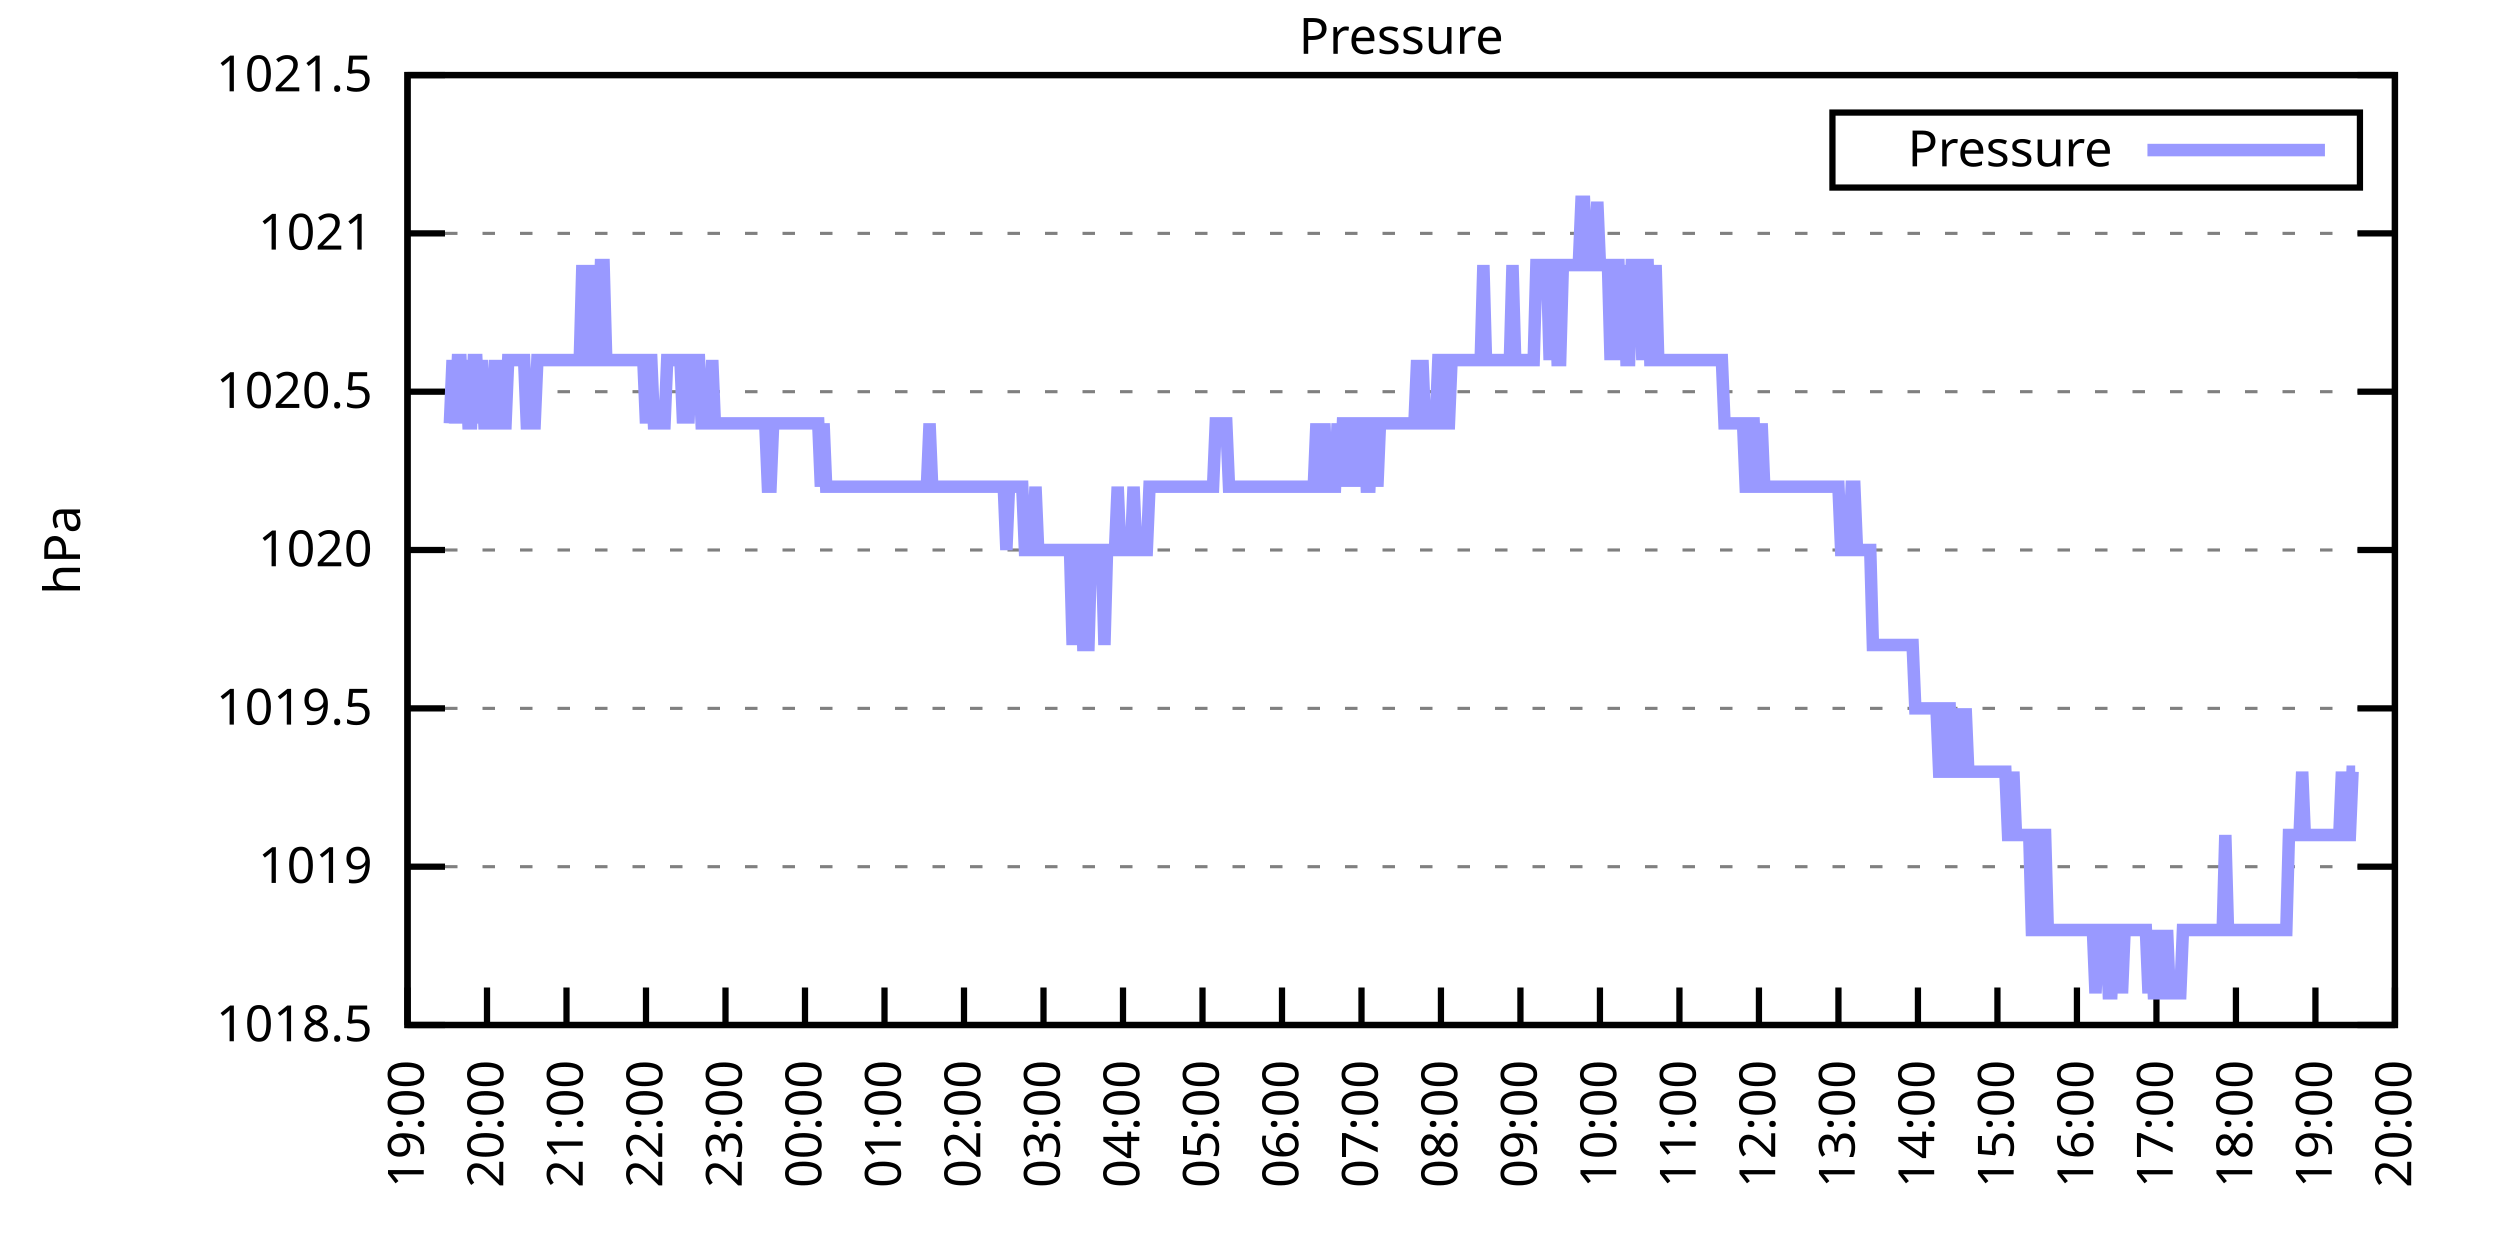
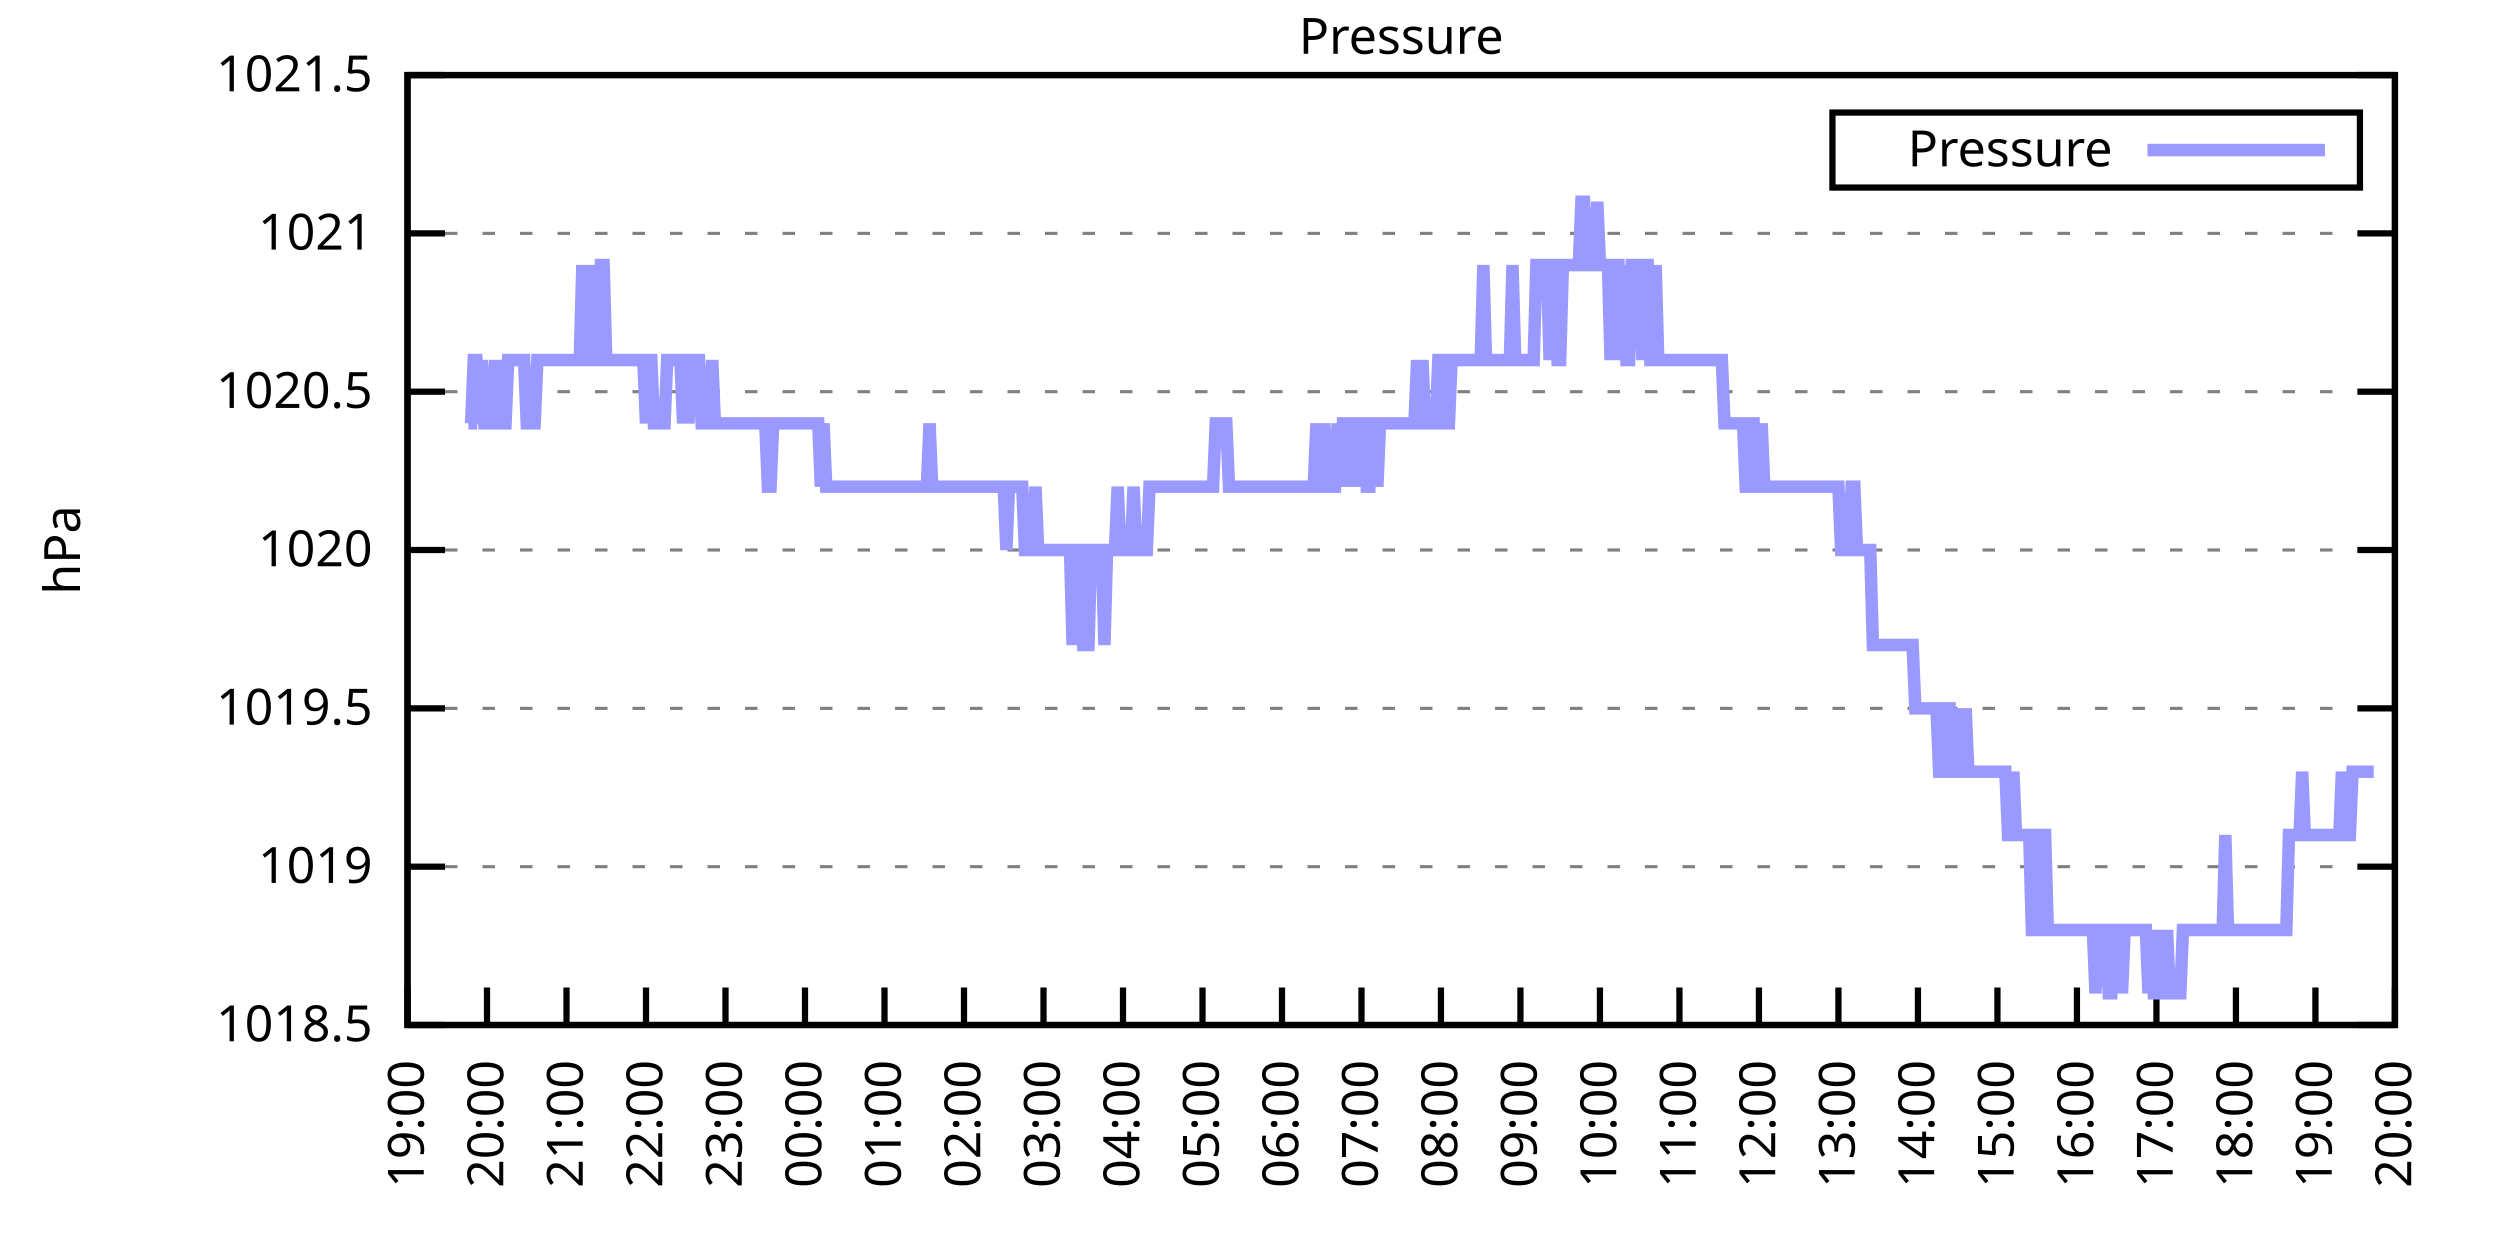
<svg xmlns="http://www.w3.org/2000/svg" xmlns:xlink="http://www.w3.org/1999/xlink" width="400" height="200" viewBox="0 0 400 200">
  <g id="gnuplot_canvas">
    <rect x="0" y="0" width="400" height="200" fill="none" />
    <defs>
      <circle id="gpDot" r="0.5" stroke-width="0.5" stroke="currentColor" />
      <path id="gpPt0" stroke-width="0.333" stroke="currentColor" d="M-1,0 h2 M0,-1 v2" />
      <path id="gpPt1" stroke-width="0.333" stroke="currentColor" d="M-1,-1 L1,1 M1,-1 L-1,1" />
      <path id="gpPt2" stroke-width="0.333" stroke="currentColor" d="M-1,0 L1,0 M0,-1 L0,1 M-1,-1 L1,1 M-1,1 L1,-1" />
      <rect id="gpPt3" stroke-width="0.333" stroke="currentColor" x="-1" y="-1" width="2" height="2" />
      <rect id="gpPt4" stroke-width="0.333" stroke="currentColor" fill="currentColor" x="-1" y="-1" width="2" height="2" />
      <circle id="gpPt5" stroke-width="0.333" stroke="currentColor" cx="0" cy="0" r="1" />
      <use xlink:href="#gpPt5" id="gpPt6" fill="currentColor" stroke="none" />
      <path id="gpPt7" stroke-width="0.333" stroke="currentColor" d="M0,-1.33 L-1.33,0.67 L1.33,0.67 z" />
      <use xlink:href="#gpPt7" id="gpPt8" fill="currentColor" stroke="none" />
      <use xlink:href="#gpPt7" id="gpPt9" stroke="currentColor" transform="rotate(180)" />
      <use xlink:href="#gpPt9" id="gpPt10" fill="currentColor" stroke="none" />
      <use xlink:href="#gpPt3" id="gpPt11" stroke="currentColor" transform="rotate(45)" />
      <use xlink:href="#gpPt11" id="gpPt12" fill="currentColor" stroke="none" />
      <path id="gpPt13" stroke-width="0.333" stroke="currentColor" d="M0,1.330 L1.265,0.411 L0.782,-1.067 L-0.782,-1.076 L-1.265,0.411 z" />
      <use xlink:href="#gpPt13" id="gpPt14" fill="currentColor" stroke="none" />
      <filter id="textbox" filterUnits="objectBoundingBox" x="0" y="0" height="1" width="1">
        <feFlood flood-color="white" flood-opacity="1" result="bgnd" />
        <feComposite in="SourceGraphic" in2="bgnd" operator="atop" />
      </filter>
      <filter id="greybox" filterUnits="objectBoundingBox" x="0" y="0" height="1" width="1">
        <feFlood flood-color="lightgrey" flood-opacity="1" result="grey" />
        <feComposite in="SourceGraphic" in2="grey" operator="atop" />
      </filter>
    </defs>
    <g fill="none" color="white" stroke="currentColor" stroke-width="1.00" stroke-linecap="butt" stroke-linejoin="miter">
</g>
    <g fill="none" color="black" stroke="currentColor" stroke-width="1.00" stroke-linecap="butt" stroke-linejoin="miter">
      <g stroke="none" shape-rendering="crispEdges">
        <polygon fill="rgb(255, 255, 255)" points="65.20,164.00 383.18,164.00 383.18,12.02 65.20,12.02 " />
      </g>
    </g>
    <g fill="none" color="black" stroke="currentColor" stroke-width="1.00" stroke-linecap="butt" stroke-linejoin="miter">
</g>
    <g fill="none" color="black" stroke="black" stroke-width="0.50" stroke-linecap="butt" stroke-linejoin="miter">
</g>
    <g fill="none" color="gray" stroke="currentColor" stroke-width="0.50" stroke-linecap="butt" stroke-linejoin="miter">
      <path stroke="gray" stroke-dasharray="2,4" class="gridline" d="M65.20,164.00 L383.19,164.00  " />
    </g>
    <g fill="none" color="gray" stroke="gray" stroke-width="1.00" stroke-linecap="butt" stroke-linejoin="miter">
</g>
    <g fill="none" color="black" stroke="currentColor" stroke-width="1.00" stroke-linecap="butt" stroke-linejoin="miter">
      <path stroke="black" d="M65.20,164.00 L71.20,164.00 M383.19,164.00 L377.19,164.00  " />
      <g transform="translate(59.60,166.60)" stroke="none" fill="black" font-family="Sans" font-size="8.00" text-anchor="end">
        <text>
          <tspan font-family="Sans"> 1018.5</tspan>
        </text>
      </g>
    </g>
    <g fill="none" color="black" stroke="currentColor" stroke-width="1.00" stroke-linecap="butt" stroke-linejoin="miter">
</g>
    <g fill="none" color="black" stroke="black" stroke-width="0.50" stroke-linecap="butt" stroke-linejoin="miter">
</g>
    <g fill="none" color="gray" stroke="currentColor" stroke-width="0.50" stroke-linecap="butt" stroke-linejoin="miter">
      <path stroke="gray" stroke-dasharray="2,4" class="gridline" d="M65.20,138.67 L383.19,138.67  " />
    </g>
    <g fill="none" color="gray" stroke="gray" stroke-width="1.00" stroke-linecap="butt" stroke-linejoin="miter">
</g>
    <g fill="none" color="black" stroke="currentColor" stroke-width="1.00" stroke-linecap="butt" stroke-linejoin="miter">
      <path stroke="black" d="M65.20,138.67 L71.20,138.67 M383.19,138.67 L377.19,138.67  " />
      <g transform="translate(59.60,141.27)" stroke="none" fill="black" font-family="Sans" font-size="8.00" text-anchor="end">
        <text>
          <tspan font-family="Sans"> 1019</tspan>
        </text>
      </g>
    </g>
    <g fill="none" color="black" stroke="currentColor" stroke-width="1.00" stroke-linecap="butt" stroke-linejoin="miter">
</g>
    <g fill="none" color="black" stroke="black" stroke-width="0.50" stroke-linecap="butt" stroke-linejoin="miter">
</g>
    <g fill="none" color="gray" stroke="currentColor" stroke-width="0.50" stroke-linecap="butt" stroke-linejoin="miter">
      <path stroke="gray" stroke-dasharray="2,4" class="gridline" d="M65.20,113.34 L383.19,113.34  " />
    </g>
    <g fill="none" color="gray" stroke="gray" stroke-width="1.00" stroke-linecap="butt" stroke-linejoin="miter">
</g>
    <g fill="none" color="black" stroke="currentColor" stroke-width="1.00" stroke-linecap="butt" stroke-linejoin="miter">
      <path stroke="black" d="M65.20,113.34 L71.20,113.34 M383.19,113.34 L377.19,113.34  " />
      <g transform="translate(59.60,115.94)" stroke="none" fill="black" font-family="Sans" font-size="8.00" text-anchor="end">
        <text>
          <tspan font-family="Sans"> 1019.5</tspan>
        </text>
      </g>
    </g>
    <g fill="none" color="black" stroke="currentColor" stroke-width="1.00" stroke-linecap="butt" stroke-linejoin="miter">
</g>
    <g fill="none" color="black" stroke="black" stroke-width="0.50" stroke-linecap="butt" stroke-linejoin="miter">
</g>
    <g fill="none" color="gray" stroke="currentColor" stroke-width="0.50" stroke-linecap="butt" stroke-linejoin="miter">
      <path stroke="gray" stroke-dasharray="2,4" class="gridline" d="M65.20,88.00 L383.19,88.00  " />
    </g>
    <g fill="none" color="gray" stroke="gray" stroke-width="1.00" stroke-linecap="butt" stroke-linejoin="miter">
</g>
    <g fill="none" color="black" stroke="currentColor" stroke-width="1.00" stroke-linecap="butt" stroke-linejoin="miter">
      <path stroke="black" d="M65.20,88.00 L71.20,88.00 M383.19,88.00 L377.19,88.00  " />
      <g transform="translate(59.60,90.60)" stroke="none" fill="black" font-family="Sans" font-size="8.00" text-anchor="end">
        <text>
          <tspan font-family="Sans"> 1020</tspan>
        </text>
      </g>
    </g>
    <g fill="none" color="black" stroke="currentColor" stroke-width="1.00" stroke-linecap="butt" stroke-linejoin="miter">
</g>
    <g fill="none" color="black" stroke="black" stroke-width="0.50" stroke-linecap="butt" stroke-linejoin="miter">
</g>
    <g fill="none" color="gray" stroke="currentColor" stroke-width="0.50" stroke-linecap="butt" stroke-linejoin="miter">
      <path stroke="gray" stroke-dasharray="2,4" class="gridline" d="M65.20,62.67 L383.19,62.67  " />
    </g>
    <g fill="none" color="gray" stroke="gray" stroke-width="1.00" stroke-linecap="butt" stroke-linejoin="miter">
</g>
    <g fill="none" color="black" stroke="currentColor" stroke-width="1.00" stroke-linecap="butt" stroke-linejoin="miter">
      <path stroke="black" d="M65.20,62.67 L71.20,62.67 M383.19,62.67 L377.19,62.67  " />
      <g transform="translate(59.60,65.27)" stroke="none" fill="black" font-family="Sans" font-size="8.00" text-anchor="end">
        <text>
          <tspan font-family="Sans"> 1020.5</tspan>
        </text>
      </g>
    </g>
    <g fill="none" color="black" stroke="currentColor" stroke-width="1.00" stroke-linecap="butt" stroke-linejoin="miter">
</g>
    <g fill="none" color="black" stroke="black" stroke-width="0.50" stroke-linecap="butt" stroke-linejoin="miter">
</g>
    <g fill="none" color="gray" stroke="currentColor" stroke-width="0.50" stroke-linecap="butt" stroke-linejoin="miter">
      <path stroke="gray" stroke-dasharray="2,4" class="gridline" d="M65.20,37.34 L383.19,37.34  " />
    </g>
    <g fill="none" color="gray" stroke="gray" stroke-width="1.00" stroke-linecap="butt" stroke-linejoin="miter">
</g>
    <g fill="none" color="black" stroke="currentColor" stroke-width="1.00" stroke-linecap="butt" stroke-linejoin="miter">
      <path stroke="black" d="M65.20,37.34 L71.20,37.34 M383.19,37.34 L377.19,37.34  " />
      <g transform="translate(59.60,39.94)" stroke="none" fill="black" font-family="Sans" font-size="8.00" text-anchor="end">
        <text>
          <tspan font-family="Sans"> 1021</tspan>
        </text>
      </g>
    </g>
    <g fill="none" color="black" stroke="currentColor" stroke-width="1.00" stroke-linecap="butt" stroke-linejoin="miter">
</g>
    <g fill="none" color="black" stroke="black" stroke-width="0.50" stroke-linecap="butt" stroke-linejoin="miter">
</g>
    <g fill="none" color="gray" stroke="currentColor" stroke-width="0.50" stroke-linecap="butt" stroke-linejoin="miter">
      <path stroke="gray" stroke-dasharray="2,4" class="gridline" d="M65.20,12.01 L383.19,12.01  " />
    </g>
    <g fill="none" color="gray" stroke="gray" stroke-width="1.00" stroke-linecap="butt" stroke-linejoin="miter">
</g>
    <g fill="none" color="black" stroke="currentColor" stroke-width="1.00" stroke-linecap="butt" stroke-linejoin="miter">
      <path stroke="black" d="M65.20,12.01 L71.20,12.01 M383.19,12.01 L377.19,12.01  " />
      <g transform="translate(59.60,14.61)" stroke="none" fill="black" font-family="Sans" font-size="8.00" text-anchor="end">
        <text>
          <tspan font-family="Sans"> 1021.5</tspan>
        </text>
      </g>
    </g>
    <g fill="none" color="black" stroke="currentColor" stroke-width="1.00" stroke-linecap="butt" stroke-linejoin="miter">
      <path stroke="black" d="M65.20,164.00 L65.20,158.00  " />
      <g transform="translate(67.80,169.60) rotate(270.00)" stroke="none" fill="black" font-family="Sans" font-size="8.00" text-anchor="end">
        <text>
          <tspan font-family="Sans">19:00</tspan>
        </text>
      </g>
    </g>
    <g fill="none" color="black" stroke="currentColor" stroke-width="1.00" stroke-linecap="butt" stroke-linejoin="miter">
      <path stroke="black" d="M77.92,164.00 L77.92,158.00  " />
      <g transform="translate(80.52,169.60) rotate(270.00)" stroke="none" fill="black" font-family="Sans" font-size="8.00" text-anchor="end">
        <text>
          <tspan font-family="Sans">20:00</tspan>
        </text>
      </g>
    </g>
    <g fill="none" color="black" stroke="currentColor" stroke-width="1.00" stroke-linecap="butt" stroke-linejoin="miter">
      <path stroke="black" d="M90.64,164.00 L90.64,158.00  " />
      <g transform="translate(93.24,169.60) rotate(270.00)" stroke="none" fill="black" font-family="Sans" font-size="8.00" text-anchor="end">
        <text>
          <tspan font-family="Sans">21:00</tspan>
        </text>
      </g>
    </g>
    <g fill="none" color="black" stroke="currentColor" stroke-width="1.00" stroke-linecap="butt" stroke-linejoin="miter">
      <path stroke="black" d="M103.36,164.00 L103.36,158.00  " />
      <g transform="translate(105.96,169.60) rotate(270.00)" stroke="none" fill="black" font-family="Sans" font-size="8.00" text-anchor="end">
        <text>
          <tspan font-family="Sans">22:00</tspan>
        </text>
      </g>
    </g>
    <g fill="none" color="black" stroke="currentColor" stroke-width="1.00" stroke-linecap="butt" stroke-linejoin="miter">
      <path stroke="black" d="M116.08,164.00 L116.08,158.00  " />
      <g transform="translate(118.68,169.60) rotate(270.00)" stroke="none" fill="black" font-family="Sans" font-size="8.00" text-anchor="end">
        <text>
          <tspan font-family="Sans">23:00</tspan>
        </text>
      </g>
    </g>
    <g fill="none" color="black" stroke="currentColor" stroke-width="1.00" stroke-linecap="butt" stroke-linejoin="miter">
      <path stroke="black" d="M128.80,164.00 L128.80,158.00  " />
      <g transform="translate(131.40,169.60) rotate(270.00)" stroke="none" fill="black" font-family="Sans" font-size="8.00" text-anchor="end">
        <text>
          <tspan font-family="Sans">00:00</tspan>
        </text>
      </g>
    </g>
    <g fill="none" color="black" stroke="currentColor" stroke-width="1.00" stroke-linecap="butt" stroke-linejoin="miter">
      <path stroke="black" d="M141.52,164.00 L141.52,158.00  " />
      <g transform="translate(144.12,169.60) rotate(270.00)" stroke="none" fill="black" font-family="Sans" font-size="8.00" text-anchor="end">
        <text>
          <tspan font-family="Sans">01:00</tspan>
        </text>
      </g>
    </g>
    <g fill="none" color="black" stroke="currentColor" stroke-width="1.00" stroke-linecap="butt" stroke-linejoin="miter">
      <path stroke="black" d="M154.24,164.00 L154.24,158.00  " />
      <g transform="translate(156.84,169.60) rotate(270.00)" stroke="none" fill="black" font-family="Sans" font-size="8.00" text-anchor="end">
        <text>
          <tspan font-family="Sans">02:00</tspan>
        </text>
      </g>
    </g>
    <g fill="none" color="black" stroke="currentColor" stroke-width="1.00" stroke-linecap="butt" stroke-linejoin="miter">
      <path stroke="black" d="M166.96,164.00 L166.96,158.00  " />
      <g transform="translate(169.56,169.60) rotate(270.00)" stroke="none" fill="black" font-family="Sans" font-size="8.00" text-anchor="end">
        <text>
          <tspan font-family="Sans">03:00</tspan>
        </text>
      </g>
    </g>
    <g fill="none" color="black" stroke="currentColor" stroke-width="1.00" stroke-linecap="butt" stroke-linejoin="miter">
      <path stroke="black" d="M179.68,164.00 L179.68,158.00  " />
      <g transform="translate(182.28,169.60) rotate(270.00)" stroke="none" fill="black" font-family="Sans" font-size="8.00" text-anchor="end">
        <text>
          <tspan font-family="Sans">04:00</tspan>
        </text>
      </g>
    </g>
    <g fill="none" color="black" stroke="currentColor" stroke-width="1.00" stroke-linecap="butt" stroke-linejoin="miter">
      <path stroke="black" d="M192.40,164.00 L192.40,158.00  " />
      <g transform="translate(195.00,169.60) rotate(270.00)" stroke="none" fill="black" font-family="Sans" font-size="8.00" text-anchor="end">
        <text>
          <tspan font-family="Sans">05:00</tspan>
        </text>
      </g>
    </g>
    <g fill="none" color="black" stroke="currentColor" stroke-width="1.00" stroke-linecap="butt" stroke-linejoin="miter">
      <path stroke="black" d="M205.12,164.00 L205.12,158.00  " />
      <g transform="translate(207.72,169.60) rotate(270.00)" stroke="none" fill="black" font-family="Sans" font-size="8.00" text-anchor="end">
        <text>
          <tspan font-family="Sans">06:00</tspan>
        </text>
      </g>
    </g>
    <g fill="none" color="black" stroke="currentColor" stroke-width="1.00" stroke-linecap="butt" stroke-linejoin="miter">
      <path stroke="black" d="M217.84,164.00 L217.84,158.00  " />
      <g transform="translate(220.44,169.60) rotate(270.00)" stroke="none" fill="black" font-family="Sans" font-size="8.00" text-anchor="end">
        <text>
          <tspan font-family="Sans">07:00</tspan>
        </text>
      </g>
    </g>
    <g fill="none" color="black" stroke="currentColor" stroke-width="1.00" stroke-linecap="butt" stroke-linejoin="miter">
      <path stroke="black" d="M230.55,164.00 L230.55,158.00  " />
      <g transform="translate(233.15,169.60) rotate(270.00)" stroke="none" fill="black" font-family="Sans" font-size="8.00" text-anchor="end">
        <text>
          <tspan font-family="Sans">08:00</tspan>
        </text>
      </g>
    </g>
    <g fill="none" color="black" stroke="currentColor" stroke-width="1.00" stroke-linecap="butt" stroke-linejoin="miter">
      <path stroke="black" d="M243.27,164.00 L243.27,158.00  " />
      <g transform="translate(245.87,169.60) rotate(270.00)" stroke="none" fill="black" font-family="Sans" font-size="8.00" text-anchor="end">
        <text>
          <tspan font-family="Sans">09:00</tspan>
        </text>
      </g>
    </g>
    <g fill="none" color="black" stroke="currentColor" stroke-width="1.00" stroke-linecap="butt" stroke-linejoin="miter">
      <path stroke="black" d="M255.99,164.00 L255.99,158.00  " />
      <g transform="translate(258.59,169.60) rotate(270.00)" stroke="none" fill="black" font-family="Sans" font-size="8.00" text-anchor="end">
        <text>
          <tspan font-family="Sans">10:00</tspan>
        </text>
      </g>
    </g>
    <g fill="none" color="black" stroke="currentColor" stroke-width="1.00" stroke-linecap="butt" stroke-linejoin="miter">
      <path stroke="black" d="M268.71,164.00 L268.71,158.00  " />
      <g transform="translate(271.31,169.60) rotate(270.00)" stroke="none" fill="black" font-family="Sans" font-size="8.00" text-anchor="end">
        <text>
          <tspan font-family="Sans">11:00</tspan>
        </text>
      </g>
    </g>
    <g fill="none" color="black" stroke="currentColor" stroke-width="1.00" stroke-linecap="butt" stroke-linejoin="miter">
      <path stroke="black" d="M281.43,164.00 L281.43,158.00  " />
      <g transform="translate(284.03,169.60) rotate(270.00)" stroke="none" fill="black" font-family="Sans" font-size="8.00" text-anchor="end">
        <text>
          <tspan font-family="Sans">12:00</tspan>
        </text>
      </g>
    </g>
    <g fill="none" color="black" stroke="currentColor" stroke-width="1.00" stroke-linecap="butt" stroke-linejoin="miter">
      <path stroke="black" d="M294.15,164.00 L294.15,158.00  " />
      <g transform="translate(296.75,169.60) rotate(270.00)" stroke="none" fill="black" font-family="Sans" font-size="8.00" text-anchor="end">
        <text>
          <tspan font-family="Sans">13:00</tspan>
        </text>
      </g>
    </g>
    <g fill="none" color="black" stroke="currentColor" stroke-width="1.00" stroke-linecap="butt" stroke-linejoin="miter">
      <path stroke="black" d="M306.87,164.00 L306.87,158.00  " />
      <g transform="translate(309.47,169.60) rotate(270.00)" stroke="none" fill="black" font-family="Sans" font-size="8.00" text-anchor="end">
        <text>
          <tspan font-family="Sans">14:00</tspan>
        </text>
      </g>
    </g>
    <g fill="none" color="black" stroke="currentColor" stroke-width="1.00" stroke-linecap="butt" stroke-linejoin="miter">
      <path stroke="black" d="M319.59,164.00 L319.59,158.00  " />
      <g transform="translate(322.19,169.60) rotate(270.00)" stroke="none" fill="black" font-family="Sans" font-size="8.00" text-anchor="end">
        <text>
          <tspan font-family="Sans">15:00</tspan>
        </text>
      </g>
    </g>
    <g fill="none" color="black" stroke="currentColor" stroke-width="1.00" stroke-linecap="butt" stroke-linejoin="miter">
      <path stroke="black" d="M332.31,164.00 L332.31,158.00  " />
      <g transform="translate(334.91,169.60) rotate(270.00)" stroke="none" fill="black" font-family="Sans" font-size="8.00" text-anchor="end">
        <text>
          <tspan font-family="Sans">16:00</tspan>
        </text>
      </g>
    </g>
    <g fill="none" color="black" stroke="currentColor" stroke-width="1.00" stroke-linecap="butt" stroke-linejoin="miter">
      <path stroke="black" d="M345.03,164.00 L345.03,158.00  " />
      <g transform="translate(347.63,169.60) rotate(270.00)" stroke="none" fill="black" font-family="Sans" font-size="8.00" text-anchor="end">
        <text>
          <tspan font-family="Sans">17:00</tspan>
        </text>
      </g>
    </g>
    <g fill="none" color="black" stroke="currentColor" stroke-width="1.00" stroke-linecap="butt" stroke-linejoin="miter">
      <path stroke="black" d="M357.75,164.00 L357.75,158.00  " />
      <g transform="translate(360.35,169.60) rotate(270.00)" stroke="none" fill="black" font-family="Sans" font-size="8.00" text-anchor="end">
        <text>
          <tspan font-family="Sans">18:00</tspan>
        </text>
      </g>
    </g>
    <g fill="none" color="black" stroke="currentColor" stroke-width="1.00" stroke-linecap="butt" stroke-linejoin="miter">
      <path stroke="black" d="M370.47,164.00 L370.47,158.00  " />
      <g transform="translate(373.07,169.60) rotate(270.00)" stroke="none" fill="black" font-family="Sans" font-size="8.00" text-anchor="end">
        <text>
          <tspan font-family="Sans">19:00</tspan>
        </text>
      </g>
    </g>
    <g fill="none" color="black" stroke="currentColor" stroke-width="1.00" stroke-linecap="butt" stroke-linejoin="miter">
      <path stroke="black" d="M383.19,164.00 L383.19,158.00  " />
      <g transform="translate(385.79,169.60) rotate(270.00)" stroke="none" fill="black" font-family="Sans" font-size="8.00" text-anchor="end">
        <text>
          <tspan font-family="Sans">20:00</tspan>
        </text>
      </g>
    </g>
    <g fill="none" color="black" stroke="currentColor" stroke-width="1.00" stroke-linecap="butt" stroke-linejoin="miter">
</g>
    <g fill="none" color="black" stroke="currentColor" stroke-width="1.00" stroke-linecap="butt" stroke-linejoin="miter">
      <path stroke="black" d="M65.20,12.01 L65.20,164.00 L383.19,164.00 L383.19,12.01 L65.20,12.01 Z  " />
    </g>
    <g fill="none" color="black" stroke="currentColor" stroke-width="1.00" stroke-linecap="butt" stroke-linejoin="miter">
</g>
    <g fill="none" color="black" stroke="currentColor" stroke-width="1.00" stroke-linecap="butt" stroke-linejoin="miter">
      <path stroke="black" d="M293.19,30.01 L293.19,18.01 L377.59,18.01 L377.59,30.01 L293.19,30.01 Z  " />
    </g>
    <g id="Pressure_plot_1">
      <g fill="none" color="white" stroke="black" stroke-width="2.00" stroke-linecap="butt" stroke-linejoin="miter">
</g>
      <g fill="none" color="black" stroke="currentColor" stroke-width="2.00" stroke-linecap="butt" stroke-linejoin="miter">
        <g transform="translate(337.99,26.61)" stroke="none" fill="black" font-family="Sans" font-size="8.00" text-anchor="end">
          <text>
            <tspan font-family="Sans">Pressure</tspan>
          </text>
        </g>
      </g>
      <g fill="none" color="black" stroke="currentColor" stroke-width="2.00" stroke-linecap="butt" stroke-linejoin="miter">
-         <path stroke="rgb(153, 153, 255)" d="M343.59,24.01 L371.99,24.01 M71.98,67.74 L72.41,57.61 L72.83,67.74 L73.26,57.61 L73.68,57.61 L74.10,67.74   L74.53,57.61 L74.95,67.74 L75.38,67.74 L75.80,57.61 L76.22,57.61 L76.65,67.74 L77.07,57.61 L77.50,67.74   L77.92,67.74 L78.34,67.74 L78.77,67.74 L79.19,57.61 L79.62,67.74 L80.04,57.61 L80.46,67.74 L80.89,67.74   L81.31,57.61 L81.74,57.61 L82.16,57.61 L82.58,57.61 L83.01,57.61 L83.43,57.61 L83.86,57.61 L84.28,67.74   L84.70,67.74 L85.13,67.74 L85.55,67.74 L85.98,57.61 L86.40,57.61 L86.82,57.61 L87.25,57.61 L87.67,57.61   L88.10,57.61 L88.52,57.61 L88.94,57.61 L89.37,57.61 L89.79,57.61 L90.22,57.61 L90.64,57.61 L91.06,57.61   L91.49,57.61 L91.91,57.61 L92.34,57.61 L92.76,57.61 L93.18,42.41 L93.61,57.61 L94.03,57.61 L94.46,42.41   L94.88,57.61 L95.30,57.61 L95.73,57.61 L96.15,42.41 L96.58,42.41 L97.00,57.61 L97.42,57.61 L97.85,57.61   L98.27,57.61 L98.69,57.61 L99.12,57.61 L99.54,57.61 L99.97,57.61 L100.39,57.61 L100.81,57.61 L101.24,57.61   L101.66,57.61 L102.09,57.61 L102.51,57.61 L102.93,57.61 L103.36,67.74 L103.78,57.61 L104.21,57.61 L104.63,67.74   L105.05,67.74 L105.48,67.74 L105.90,67.74 L106.33,67.74 L106.75,57.61 L107.17,57.61 L107.60,57.61 L108.02,57.61   L108.45,57.61 L108.87,57.61 L109.29,67.74 L109.72,57.61 L110.14,67.74 L110.57,57.61 L110.99,57.61 L111.41,57.61   L111.84,57.61 L112.26,67.74 L112.69,67.74 L113.11,67.74 L113.53,67.74 L113.96,57.61 L114.38,67.74 L114.81,67.74   L115.23,67.74 L115.65,67.74 L116.08,67.74 L116.50,67.74 L116.93,67.74 L117.35,67.74 L117.77,67.74 L118.20,67.74   L118.62,67.74 L119.05,67.74 L119.47,67.74 L119.89,67.74 L120.32,67.74 L120.74,67.74 L121.17,67.74 L121.59,67.74   L122.01,67.74 L122.44,67.74 L122.86,77.87 L123.29,77.87 L123.71,67.74 L124.13,67.74 L124.56,67.74 L124.98,67.74   L125.41,67.74 L125.83,67.74 L126.25,67.74 L126.68,67.74 L127.10,67.74 L127.53,67.74 L127.95,67.74 L128.37,67.74   L128.80,67.74 L129.22,67.74 L129.65,67.74 L130.07,67.74 L130.49,67.74 L130.92,67.74 L131.34,77.87 L131.77,67.74   L132.19,77.87 L132.61,77.87 L133.04,77.87 L133.46,77.87 L133.89,77.87 L134.31,77.87 L134.73,77.87 L135.16,77.87   L135.58,77.87 L136.01,77.87 L136.43,77.87 L136.85,77.87 L137.28,77.87 L137.70,77.87 L138.13,77.87 L138.55,77.87   L138.97,77.87 L139.40,77.87 L139.82,77.87 L140.25,77.87 L140.67,77.87 L141.09,77.87 L141.52,77.87 L141.94,77.87   L142.37,77.87 L142.79,77.87 L143.21,77.87 L143.64,77.87 L144.06,77.87 L144.49,77.87 L144.91,77.87 L145.33,77.87   L145.76,77.87 L146.18,77.87 L146.61,77.87 L147.03,77.87 L147.45,77.87 L147.88,77.87 L148.30,77.87 L148.73,67.74   L149.15,77.87 L149.57,77.87 L150.00,77.87 L150.42,77.87 L150.85,77.87 L151.27,77.87 L151.69,77.87 L152.12,77.87   L152.54,77.87 L152.97,77.87 L153.39,77.87 L153.81,77.87 L154.24,77.87 L154.66,77.87 L155.09,77.87 L155.51,77.87   L155.93,77.87 L156.36,77.87 L156.78,77.87 L157.21,77.87 L157.63,77.87 L158.05,77.87 L158.48,77.87 L158.90,77.87   L159.33,77.87 L159.75,77.87 L160.17,77.87 L160.60,77.87 L161.02,88.00 L161.44,77.87 L161.87,77.87 L162.29,77.87   L162.72,77.87 L163.14,77.87 L163.56,77.87 L163.99,88.00 L164.41,88.00 L164.84,88.00 L165.26,88.00 L165.68,77.87   L166.11,88.00 L166.53,88.00 L166.96,88.00 L167.38,88.00 L167.80,88.00 L168.23,88.00 L168.65,88.00 L169.08,88.00   L169.50,88.00 L169.92,88.00 L170.35,88.00 L170.77,88.00 L171.20,88.00 L171.62,103.20 L172.04,88.00 L172.47,88.00   L172.89,88.00 L173.32,103.20 L173.74,103.20 L174.16,103.20 L174.59,88.00 L175.01,88.00 L175.44,88.00 L175.86,88.00   L176.28,88.00 L176.71,103.20 L177.13,88.00 L177.56,88.00 L177.98,88.00 L178.40,88.00 L178.83,77.87 L179.25,88.00   L179.68,88.00 L180.10,88.00 L180.52,88.00 L180.95,88.00 L181.37,77.87 L181.80,88.00 L182.22,88.00 L182.64,88.00   L183.07,88.00 L183.49,88.00 L183.92,77.87 L184.34,77.87 L184.76,77.87 L185.19,77.87 L185.61,77.87 L186.04,77.87   L186.46,77.87 L186.88,77.87 L187.31,77.87 L187.73,77.87 L188.16,77.87 L188.58,77.87 L189.00,77.87 L189.43,77.87   L189.85,77.87 L190.28,77.87 L190.70,77.87 L191.12,77.87 L191.55,77.87 L191.97,77.87 L192.40,77.87 L192.82,77.87   L193.24,77.87 L193.67,77.87 L194.09,77.87 L194.52,67.74 L194.94,67.74 L195.36,67.74 L195.79,67.74 L196.21,67.74   L196.64,77.87 L197.06,77.87 L197.48,77.87 L197.91,77.87 L198.33,77.87 L198.76,77.87 L199.18,77.87 L199.60,77.87   L200.03,77.87 L200.45,77.87 L200.88,77.87 L201.30,77.87 L201.72,77.87 L202.15,77.87 L202.57,77.87 L203.00,77.87   L203.42,77.87 L203.84,77.87 L204.27,77.87 L204.69,77.87 L205.12,77.87 L205.54,77.87 L205.96,77.87 L206.39,77.87   L206.81,77.87 L207.24,77.87 L207.66,77.87 L208.08,77.87 L208.51,77.87 L208.93,77.87 L209.36,77.87 L209.78,77.87   L210.20,77.87 L210.63,67.74 L211.05,77.87 L211.48,77.87 L211.90,67.74 L212.32,77.87 L212.75,77.87 L213.17,77.87   L213.60,77.87 L214.02,67.74 L214.44,77.87 L214.87,67.74 L215.29,67.74 L215.72,77.87 L216.14,67.74 L216.56,67.74   L216.99,67.74 L217.41,77.87 L217.84,67.74 L218.26,67.74 L218.68,77.87 L219.11,77.87 L219.53,67.74 L219.96,67.74   L220.38,77.87 L220.80,67.74 L221.23,67.74 L221.65,67.74 L222.08,67.74 L222.50,67.74 L222.92,67.74 L223.35,67.74   L223.77,67.74 L224.20,67.74 L224.62,67.74 L225.04,67.74 L225.47,67.74 L225.89,67.74 L226.31,67.74 L226.74,57.61   L227.16,67.74 L227.59,57.61 L228.01,67.74 L228.43,67.74 L228.86,67.74 L229.28,67.74 L229.71,67.74 L230.13,57.61   L230.55,57.61 L230.98,57.61 L231.40,67.74 L231.83,67.74 L232.25,57.61 L232.67,57.61 L233.10,57.61 L233.52,57.61   L233.95,57.61 L234.37,57.61 L234.79,57.61 L235.22,57.61 L235.64,57.61 L236.07,57.61 L236.49,57.61 L236.91,57.61   L237.34,42.41 L237.76,57.61 L238.19,57.61 L238.61,57.61 L239.03,57.61 L239.46,57.61 L239.88,57.61 L240.31,57.61   L240.73,57.61 L241.15,57.61 L241.58,57.61 L242.00,42.41 L242.43,57.61 L242.85,57.61 L243.27,57.61 L243.70,57.61   L244.12,57.61 L244.55,57.61 L244.97,57.61 L245.39,57.61 L245.82,42.41 L246.24,42.41 L246.67,42.41 L247.09,42.41   L247.51,42.41 L247.94,57.61 L248.36,42.41 L248.79,42.41 L249.21,57.61 L249.63,57.61 L250.06,42.41 L250.48,42.41   L250.91,42.41 L251.33,42.41 L251.75,42.41 L252.18,42.41 L252.60,42.41 L253.03,32.28 L253.45,32.28 L253.87,42.41   L254.30,42.41 L254.72,42.41 L255.15,42.41 L255.57,32.28 L255.99,42.41 L256.42,42.41 L256.84,42.41 L257.27,42.41   L257.69,57.61 L258.11,42.41 L258.54,42.41 L258.96,42.41 L259.39,57.61 L259.81,42.41 L260.23,57.61 L260.66,57.61   L261.08,42.41 L261.51,42.41 L261.93,42.41 L262.35,42.41 L262.78,57.61 L263.20,42.41 L263.63,42.41 L264.05,57.61   L264.47,57.61 L264.90,42.41 L265.32,57.61 L265.75,57.61 L266.17,57.61 L266.59,57.61 L267.02,57.61 L267.44,57.61   L267.87,57.61 L268.29,57.61 L268.71,57.61 L269.14,57.61 L269.56,57.61 L269.99,57.61 L270.41,57.61 L270.83,57.61   L271.26,57.61 L271.68,57.61 L272.11,57.61 L272.53,57.61 L272.95,57.61 L273.38,57.61 L273.80,57.61 L274.23,57.61   L274.65,57.61 L275.07,57.61 L275.50,57.61 L275.92,67.74 L276.35,67.74 L276.77,67.74 L277.19,67.74 L277.62,67.74   L278.04,67.74 L278.47,67.74 L278.89,67.74 L279.31,77.87 L279.74,77.87 L280.16,67.74 L280.59,67.74 L281.01,77.87   L281.43,77.87 L281.86,67.74 L282.28,77.87 L282.71,77.87 L283.13,77.87 L283.55,77.87 L283.98,77.87 L284.40,77.87   L284.83,77.87 L285.25,77.87 L285.67,77.87 L286.10,77.87 L286.52,77.87 L286.95,77.87 L287.37,77.87 L287.79,77.87   L288.22,77.87 L288.64,77.87 L289.06,77.87 L289.49,77.87 L289.91,77.87 L290.34,77.87 L290.76,77.87 L291.18,77.87   L291.61,77.87 L292.03,77.87 L292.46,77.87 L292.88,77.87 L293.30,77.87 L293.73,77.87 L294.15,77.87 L294.58,88.00   L295.00,88.00 L295.42,88.00 L295.85,88.00 L296.27,77.87 L296.70,77.87 L297.12,88.00 L297.54,88.00 L297.97,88.00   L298.39,88.00 L298.82,88.00 L299.24,88.00 L299.66,103.20 L300.09,103.20 L300.51,103.20 L300.94,103.20 L301.36,103.20   L301.78,103.20 L302.21,103.20 L302.63,103.20 L303.06,103.20 L303.48,103.20 L303.90,103.20 L304.33,103.20 L304.75,103.20   L305.18,103.20 L305.60,103.20 L306.02,103.20 L306.45,113.34 L306.87,113.34 L307.30,113.34 L307.72,113.34 L308.14,113.34   L308.57,113.34 L308.99,113.34 L309.42,113.34 L309.84,113.34 L310.26,123.47 L310.69,123.47 L311.11,113.34 L311.54,113.34   L311.96,113.34 L312.38,123.47 L312.81,123.47 L313.23,123.47 L313.66,113.34 L314.08,123.47 L314.50,113.34 L314.93,123.47   L315.35,123.47 L315.78,123.47 L316.20,123.47 L316.62,123.47 L317.05,123.47 L317.47,123.47 L317.90,123.47 L318.32,123.47   L318.74,123.47 L319.17,123.47 L319.59,123.47 L320.02,123.47 L320.44,123.47 L320.86,123.47 L321.29,133.60 L321.71,133.60   L322.14,123.47 L322.56,133.60 L322.98,133.60 L323.41,133.60 L323.83,133.60 L324.26,133.60 L324.68,133.60 L325.10,148.80   L325.53,148.80 L325.95,148.80 L326.38,133.60 L326.80,133.60 L327.22,133.60 L327.65,148.80 L328.07,148.80 L328.50,148.80   L328.92,148.80 L329.34,148.80 L329.77,148.80 L330.19,148.80 L330.62,148.80 L331.04,148.80 L331.46,148.80 L331.89,148.80   L332.31,148.80 L332.74,148.80 L333.16,148.80 L333.58,148.80 L334.01,148.80 L334.43,148.80 L334.86,148.80 L335.28,158.93   L335.70,148.80 L336.13,148.80 L336.55,148.80 L336.98,148.80 L337.40,158.93 L337.82,158.93 L338.25,148.80 L338.67,148.80   L339.10,148.80 L339.52,158.93 L339.94,148.80 L340.37,148.80 L340.79,148.80 L341.22,148.80 L341.64,148.80 L342.06,148.80   L342.49,148.80 L342.91,148.80 L343.34,148.80 L343.76,158.93 L344.18,148.80 L344.61,158.93 L345.03,158.93 L345.46,148.80   L345.88,158.93 L346.30,158.93 L346.73,148.80 L347.15,158.93 L347.58,158.93 L348.00,158.93 L348.42,158.93 L348.85,158.93   L349.27,148.80 L349.70,148.80 L350.12,148.80 L350.54,148.80 L350.97,148.80 L351.39,148.80 L351.81,148.80 L352.24,148.80   L352.66,148.80 L353.09,148.80 L353.51,148.80 L353.93,148.80 L354.36,148.80 L354.78,148.80 L355.21,148.80 L355.63,148.80   L356.05,133.60 L356.48,148.80 L356.90,148.80 L357.33,148.80 L357.75,148.80 L358.17,148.80 L358.60,148.80 L359.02,148.80   L359.45,148.80 L359.87,148.80 L360.29,148.80 L360.72,148.80 L361.14,148.80 L361.57,148.80 L361.99,148.80 L362.41,148.80   L362.84,148.80 L363.26,148.80 L363.69,148.80 L364.11,148.80 L364.53,148.80 L364.96,148.80 L365.38,148.80 L365.81,148.80   L366.23,133.60 L366.65,133.60 L367.08,133.60 L367.50,133.60 L367.93,133.60 L368.35,123.47 L368.77,133.60 L369.20,133.60   L369.62,133.60 L370.05,133.60 L370.47,133.60 L370.89,133.60 L371.32,133.60 L371.74,133.60 L372.17,133.60 L372.59,133.60   L373.01,133.60 L373.44,133.60 L373.86,133.60 L374.29,133.60 L374.71,123.47 L375.13,133.60 L375.56,133.60 L375.98,133.60   L376.41,123.47 L376.83,123.47  " />
+         <path stroke="rgb(153, 153, 255)" d="M343.59,24.01 L371.99,24.01 M74.95,67.74 L75.38,67.74 L75.80,57.61 L76.22,57.61 L76.65,67.74 L77.07,57.61   L77.50,67.74 L77.92,67.74 L78.34,67.74 L78.77,67.74 L79.19,57.61 L79.62,67.74 L80.04,57.61 L80.46,67.74   L80.89,67.74 L81.31,57.61 L81.74,57.61 L82.16,57.61 L82.58,57.61 L83.01,57.61 L83.43,57.61 L83.86,57.61   L84.28,67.74 L84.70,67.74 L85.13,67.74 L85.55,67.74 L85.98,57.61 L86.40,57.61 L86.82,57.61 L87.25,57.61   L87.67,57.61 L88.10,57.61 L88.52,57.61 L88.94,57.61 L89.37,57.61 L89.79,57.61 L90.22,57.61 L90.64,57.61   L91.06,57.61 L91.49,57.61 L91.91,57.61 L92.34,57.61 L92.76,57.61 L93.18,42.41 L93.61,57.61 L94.03,57.61   L94.46,42.41 L94.88,57.61 L95.30,57.61 L95.73,57.61 L96.15,42.41 L96.58,42.41 L97.00,57.61 L97.42,57.61   L97.85,57.61 L98.27,57.61 L98.69,57.61 L99.12,57.61 L99.54,57.61 L99.97,57.61 L100.39,57.61 L100.81,57.61   L101.24,57.61 L101.66,57.61 L102.09,57.61 L102.51,57.61 L102.93,57.61 L103.36,67.74 L103.78,57.61 L104.21,57.61   L104.63,67.74 L105.05,67.74 L105.48,67.74 L105.90,67.74 L106.33,67.74 L106.75,57.61 L107.17,57.61 L107.60,57.61   L108.02,57.61 L108.45,57.61 L108.87,57.61 L109.29,67.74 L109.72,57.61 L110.14,67.74 L110.57,57.61 L110.99,57.61   L111.41,57.61 L111.84,57.61 L112.26,67.74 L112.69,67.74 L113.11,67.74 L113.53,67.74 L113.96,57.61 L114.38,67.74   L114.81,67.74 L115.23,67.74 L115.65,67.74 L116.08,67.74 L116.50,67.74 L116.93,67.74 L117.35,67.74 L117.77,67.74   L118.20,67.74 L118.62,67.74 L119.05,67.74 L119.47,67.74 L119.89,67.74 L120.32,67.74 L120.74,67.74 L121.17,67.74   L121.59,67.74 L122.01,67.74 L122.44,67.74 L122.86,77.87 L123.29,77.87 L123.71,67.74 L124.13,67.74 L124.56,67.74   L124.98,67.74 L125.41,67.74 L125.83,67.74 L126.25,67.74 L126.68,67.74 L127.10,67.74 L127.53,67.74 L127.95,67.74   L128.37,67.74 L128.80,67.74 L129.22,67.74 L129.65,67.74 L130.07,67.74 L130.49,67.74 L130.92,67.74 L131.34,77.87   L131.77,67.74 L132.19,77.87 L132.61,77.87 L133.04,77.87 L133.46,77.87 L133.89,77.87 L134.31,77.87 L134.73,77.87   L135.16,77.87 L135.58,77.87 L136.01,77.87 L136.43,77.87 L136.85,77.87 L137.28,77.87 L137.70,77.87 L138.13,77.87   L138.55,77.87 L138.97,77.87 L139.40,77.87 L139.82,77.87 L140.25,77.87 L140.67,77.87 L141.09,77.87 L141.52,77.87   L141.94,77.87 L142.37,77.87 L142.79,77.87 L143.21,77.87 L143.64,77.87 L144.06,77.87 L144.49,77.87 L144.91,77.87   L145.33,77.87 L145.76,77.87 L146.18,77.87 L146.61,77.87 L147.03,77.87 L147.45,77.87 L147.88,77.87 L148.30,77.87   L148.73,67.74 L149.15,77.87 L149.57,77.87 L150.00,77.87 L150.42,77.87 L150.85,77.87 L151.27,77.87 L151.69,77.87   L152.12,77.87 L152.54,77.87 L152.97,77.87 L153.39,77.87 L153.81,77.87 L154.24,77.87 L154.66,77.87 L155.09,77.87   L155.51,77.87 L155.93,77.87 L156.36,77.87 L156.78,77.87 L157.21,77.87 L157.63,77.87 L158.05,77.87 L158.48,77.87   L158.90,77.87 L159.33,77.87 L159.75,77.87 L160.17,77.87 L160.60,77.87 L161.02,88.00 L161.44,77.87 L161.87,77.87   L162.29,77.87 L162.72,77.87 L163.14,77.87 L163.56,77.87 L163.99,88.00 L164.41,88.00 L164.84,88.00 L165.26,88.00   L165.68,77.87 L166.11,88.00 L166.53,88.00 L166.96,88.00 L167.38,88.00 L167.80,88.00 L168.23,88.00 L168.65,88.00   L169.08,88.00 L169.50,88.00 L169.92,88.00 L170.35,88.00 L170.77,88.00 L171.20,88.00 L171.62,103.20 L172.04,88.00   L172.47,88.00 L172.89,88.00 L173.32,103.20 L173.74,103.20 L174.16,103.20 L174.59,88.00 L175.01,88.00 L175.44,88.00   L175.86,88.00 L176.28,88.00 L176.71,103.20 L177.13,88.00 L177.56,88.00 L177.98,88.00 L178.40,88.00 L178.83,77.87   L179.25,88.00 L179.68,88.00 L180.10,88.00 L180.52,88.00 L180.95,88.00 L181.37,77.87 L181.80,88.00 L182.22,88.00   L182.64,88.00 L183.07,88.00 L183.49,88.00 L183.92,77.87 L184.34,77.87 L184.76,77.87 L185.19,77.87 L185.61,77.87   L186.04,77.87 L186.46,77.87 L186.88,77.87 L187.31,77.87 L187.73,77.87 L188.16,77.87 L188.58,77.87 L189.00,77.87   L189.43,77.87 L189.85,77.87 L190.28,77.87 L190.70,77.87 L191.12,77.87 L191.55,77.87 L191.97,77.87 L192.40,77.87   L192.82,77.87 L193.24,77.87 L193.67,77.87 L194.09,77.87 L194.52,67.74 L194.94,67.74 L195.36,67.74 L195.79,67.74   L196.21,67.74 L196.64,77.87 L197.06,77.87 L197.48,77.87 L197.91,77.87 L198.33,77.87 L198.76,77.87 L199.18,77.87   L199.60,77.87 L200.03,77.87 L200.45,77.87 L200.88,77.87 L201.30,77.87 L201.72,77.87 L202.15,77.87 L202.57,77.87   L203.00,77.87 L203.42,77.87 L203.84,77.87 L204.27,77.87 L204.69,77.87 L205.12,77.87 L205.54,77.87 L205.96,77.87   L206.39,77.87 L206.81,77.87 L207.24,77.87 L207.66,77.87 L208.08,77.87 L208.51,77.87 L208.93,77.87 L209.36,77.87   L209.78,77.87 L210.20,77.87 L210.63,67.74 L211.05,77.87 L211.48,77.87 L211.90,67.74 L212.32,77.87 L212.75,77.87   L213.17,77.87 L213.60,77.87 L214.02,67.74 L214.44,77.87 L214.87,67.74 L215.29,67.74 L215.72,77.87 L216.14,67.74   L216.56,67.74 L216.99,67.74 L217.41,77.87 L217.84,67.74 L218.26,67.74 L218.68,77.87 L219.11,77.87 L219.53,67.74   L219.96,67.74 L220.38,77.87 L220.80,67.74 L221.23,67.74 L221.65,67.74 L222.08,67.74 L222.50,67.74 L222.92,67.74   L223.35,67.74 L223.77,67.74 L224.20,67.74 L224.62,67.74 L225.04,67.74 L225.47,67.74 L225.89,67.74 L226.31,67.74   L226.74,57.61 L227.16,67.74 L227.59,57.61 L228.01,67.74 L228.43,67.74 L228.86,67.74 L229.28,67.74 L229.71,67.74   L230.13,57.61 L230.55,57.61 L230.98,57.61 L231.40,67.74 L231.83,67.74 L232.25,57.61 L232.67,57.61 L233.10,57.61   L233.52,57.61 L233.95,57.61 L234.37,57.61 L234.79,57.61 L235.22,57.61 L235.64,57.61 L236.07,57.61 L236.49,57.61   L236.91,57.61 L237.34,42.41 L237.76,57.61 L238.19,57.61 L238.61,57.61 L239.03,57.61 L239.46,57.61 L239.88,57.61   L240.31,57.61 L240.73,57.61 L241.15,57.61 L241.58,57.61 L242.00,42.41 L242.43,57.61 L242.85,57.61 L243.27,57.61   L243.70,57.61 L244.12,57.61 L244.55,57.61 L244.97,57.61 L245.39,57.61 L245.82,42.41 L246.24,42.41 L246.67,42.41   L247.09,42.41 L247.51,42.41 L247.94,57.61 L248.36,42.41 L248.79,42.41 L249.21,57.61 L249.63,57.61 L250.06,42.41   L250.48,42.41 L250.91,42.41 L251.33,42.41 L251.75,42.41 L252.18,42.41 L252.60,42.41 L253.03,32.28 L253.45,32.28   L253.87,42.41 L254.30,42.41 L254.72,42.41 L255.15,42.41 L255.57,32.28 L255.99,42.41 L256.42,42.41 L256.84,42.41   L257.27,42.41 L257.69,57.61 L258.11,42.41 L258.54,42.41 L258.96,42.41 L259.39,57.61 L259.81,42.41 L260.23,57.61   L260.66,57.61 L261.08,42.41 L261.51,42.41 L261.93,42.41 L262.35,42.41 L262.78,57.61 L263.20,42.41 L263.63,42.41   L264.05,57.61 L264.47,57.61 L264.90,42.41 L265.32,57.61 L265.75,57.61 L266.17,57.61 L266.59,57.61 L267.02,57.61   L267.44,57.61 L267.87,57.61 L268.29,57.61 L268.71,57.61 L269.14,57.61 L269.56,57.61 L269.99,57.61 L270.41,57.61   L270.83,57.61 L271.26,57.61 L271.68,57.61 L272.11,57.61 L272.53,57.61 L272.95,57.61 L273.38,57.61 L273.80,57.61   L274.23,57.61 L274.65,57.61 L275.07,57.61 L275.50,57.61 L275.92,67.74 L276.35,67.74 L276.77,67.74 L277.19,67.74   L277.62,67.74 L278.04,67.74 L278.47,67.74 L278.89,67.74 L279.31,77.87 L279.74,77.87 L280.16,67.74 L280.59,67.74   L281.01,77.87 L281.43,77.87 L281.86,67.74 L282.28,77.87 L282.71,77.87 L283.13,77.87 L283.55,77.87 L283.98,77.87   L284.40,77.87 L284.83,77.87 L285.25,77.87 L285.67,77.87 L286.10,77.87 L286.52,77.87 L286.95,77.87 L287.37,77.87   L287.79,77.87 L288.22,77.87 L288.64,77.87 L289.06,77.87 L289.49,77.87 L289.91,77.87 L290.34,77.87 L290.76,77.87   L291.18,77.87 L291.61,77.87 L292.03,77.87 L292.46,77.87 L292.88,77.87 L293.30,77.87 L293.73,77.87 L294.15,77.87   L294.58,88.00 L295.00,88.00 L295.42,88.00 L295.85,88.00 L296.27,77.87 L296.70,77.87 L297.12,88.00 L297.54,88.00   L297.97,88.00 L298.39,88.00 L298.82,88.00 L299.24,88.00 L299.66,103.20 L300.09,103.20 L300.51,103.20 L300.94,103.20   L301.36,103.20 L301.78,103.20 L302.21,103.20 L302.63,103.20 L303.06,103.20 L303.48,103.20 L303.90,103.20 L304.33,103.20   L304.75,103.20 L305.18,103.20 L305.60,103.20 L306.02,103.20 L306.45,113.34 L306.87,113.34 L307.30,113.34 L307.72,113.34   L308.14,113.34 L308.57,113.34 L308.99,113.34 L309.42,113.34 L309.84,113.34 L310.26,123.47 L310.69,123.47 L311.11,113.34   L311.54,113.34 L311.96,113.34 L312.38,123.47 L312.81,123.47 L313.23,123.47 L313.66,113.34 L314.08,123.47 L314.50,113.34   L314.93,123.47 L315.35,123.47 L315.78,123.47 L316.20,123.47 L316.62,123.47 L317.05,123.47 L317.47,123.47 L317.90,123.47   L318.32,123.47 L318.74,123.47 L319.17,123.47 L319.59,123.47 L320.02,123.47 L320.44,123.47 L320.86,123.47 L321.29,133.60   L321.71,133.60 L322.14,123.47 L322.56,133.60 L322.98,133.60 L323.41,133.60 L323.83,133.60 L324.26,133.60 L324.68,133.60   L325.10,148.80 L325.53,148.80 L325.95,148.80 L326.38,133.60 L326.80,133.60 L327.22,133.60 L327.65,148.80 L328.07,148.80   L328.50,148.80 L328.92,148.80 L329.34,148.80 L329.77,148.80 L330.19,148.80 L330.62,148.80 L331.04,148.80 L331.46,148.80   L331.89,148.80 L332.31,148.80 L332.74,148.80 L333.16,148.80 L333.58,148.80 L334.01,148.80 L334.43,148.80 L334.86,148.80   L335.28,158.93 L335.70,148.80 L336.13,148.80 L336.55,148.80 L336.98,148.80 L337.40,158.93 L337.82,158.93 L338.25,148.80   L338.67,148.80 L339.10,148.80 L339.52,158.93 L339.94,148.80 L340.37,148.80 L340.79,148.80 L341.22,148.80 L341.64,148.80   L342.06,148.80 L342.49,148.80 L342.91,148.80 L343.34,148.80 L343.76,158.93 L344.18,148.80 L344.61,158.93 L345.03,158.93   L345.46,148.80 L345.88,158.93 L346.30,158.93 L346.73,148.80 L347.15,158.93 L347.58,158.93 L348.00,158.93 L348.42,158.93   L348.85,158.93 L349.27,148.80 L349.70,148.80 L350.12,148.80 L350.54,148.80 L350.97,148.80 L351.39,148.80 L351.81,148.80   L352.24,148.80 L352.66,148.80 L353.09,148.80 L353.51,148.80 L353.93,148.80 L354.36,148.80 L354.78,148.80 L355.21,148.80   L355.63,148.80 L356.05,133.60 L356.48,148.80 L356.90,148.80 L357.33,148.80 L357.75,148.80 L358.17,148.80 L358.60,148.80   L359.02,148.80 L359.45,148.80 L359.87,148.80 L360.29,148.80 L360.72,148.80 L361.14,148.80 L361.57,148.80 L361.99,148.80   L362.41,148.80 L362.84,148.80 L363.26,148.80 L363.69,148.80 L364.11,148.80 L364.53,148.80 L364.96,148.80 L365.38,148.80   L365.81,148.80 L366.23,133.60 L366.65,133.60 L367.08,133.60 L367.50,133.60 L367.93,133.60 L368.35,123.47 L368.77,133.60   L369.20,133.60 L369.62,133.60 L370.05,133.60 L370.47,133.60 L370.89,133.60 L371.32,133.60 L371.74,133.60 L372.17,133.60   L372.59,133.60 L373.01,133.60 L373.44,133.60 L373.86,133.60 L374.29,133.60 L374.71,123.47 L375.13,133.60 L375.56,133.60   L375.98,133.60 L376.41,123.47 L376.83,123.47 L377.25,123.47 L377.68,123.47 L378.10,123.47 L378.53,123.47 L378.95,123.47   L379.37,123.47 L379.80,123.47  " />
      </g>
    </g>
    <g fill="none" color="black" stroke="currentColor" stroke-width="2.00" stroke-linecap="butt" stroke-linejoin="miter">
</g>
    <g fill="none" color="black" stroke="black" stroke-width="1.00" stroke-linecap="butt" stroke-linejoin="miter">
</g>
    <g fill="none" color="black" stroke="currentColor" stroke-width="1.00" stroke-linecap="butt" stroke-linejoin="miter">
      <path stroke="black" d="M65.20,12.01 L65.20,164.00 L383.19,164.00 L383.19,12.01 L65.20,12.01 Z  " />
      <g transform="translate(12.80,88.01) rotate(270.00)" stroke="none" fill="black" font-family="Sans" font-size="8.00" text-anchor="middle">
        <text>
          <tspan font-family="Sans">hPa</tspan>
        </text>
      </g>
    </g>
    <g fill="none" color="black" stroke="currentColor" stroke-width="1.00" stroke-linecap="butt" stroke-linejoin="miter">
</g>
    <g fill="none" color="black" stroke="currentColor" stroke-width="1.00" stroke-linecap="butt" stroke-linejoin="miter">
      <g transform="translate(224.19,8.61)" stroke="none" fill="black" font-family="Sans" font-size="8.00" text-anchor="middle">
        <text>
          <tspan font-family="Sans">Pressure</tspan>
        </text>
      </g>
    </g>
    <g fill="none" color="black" stroke="currentColor" stroke-width="1.00" stroke-linecap="butt" stroke-linejoin="miter">
</g>
  </g>
</svg>
